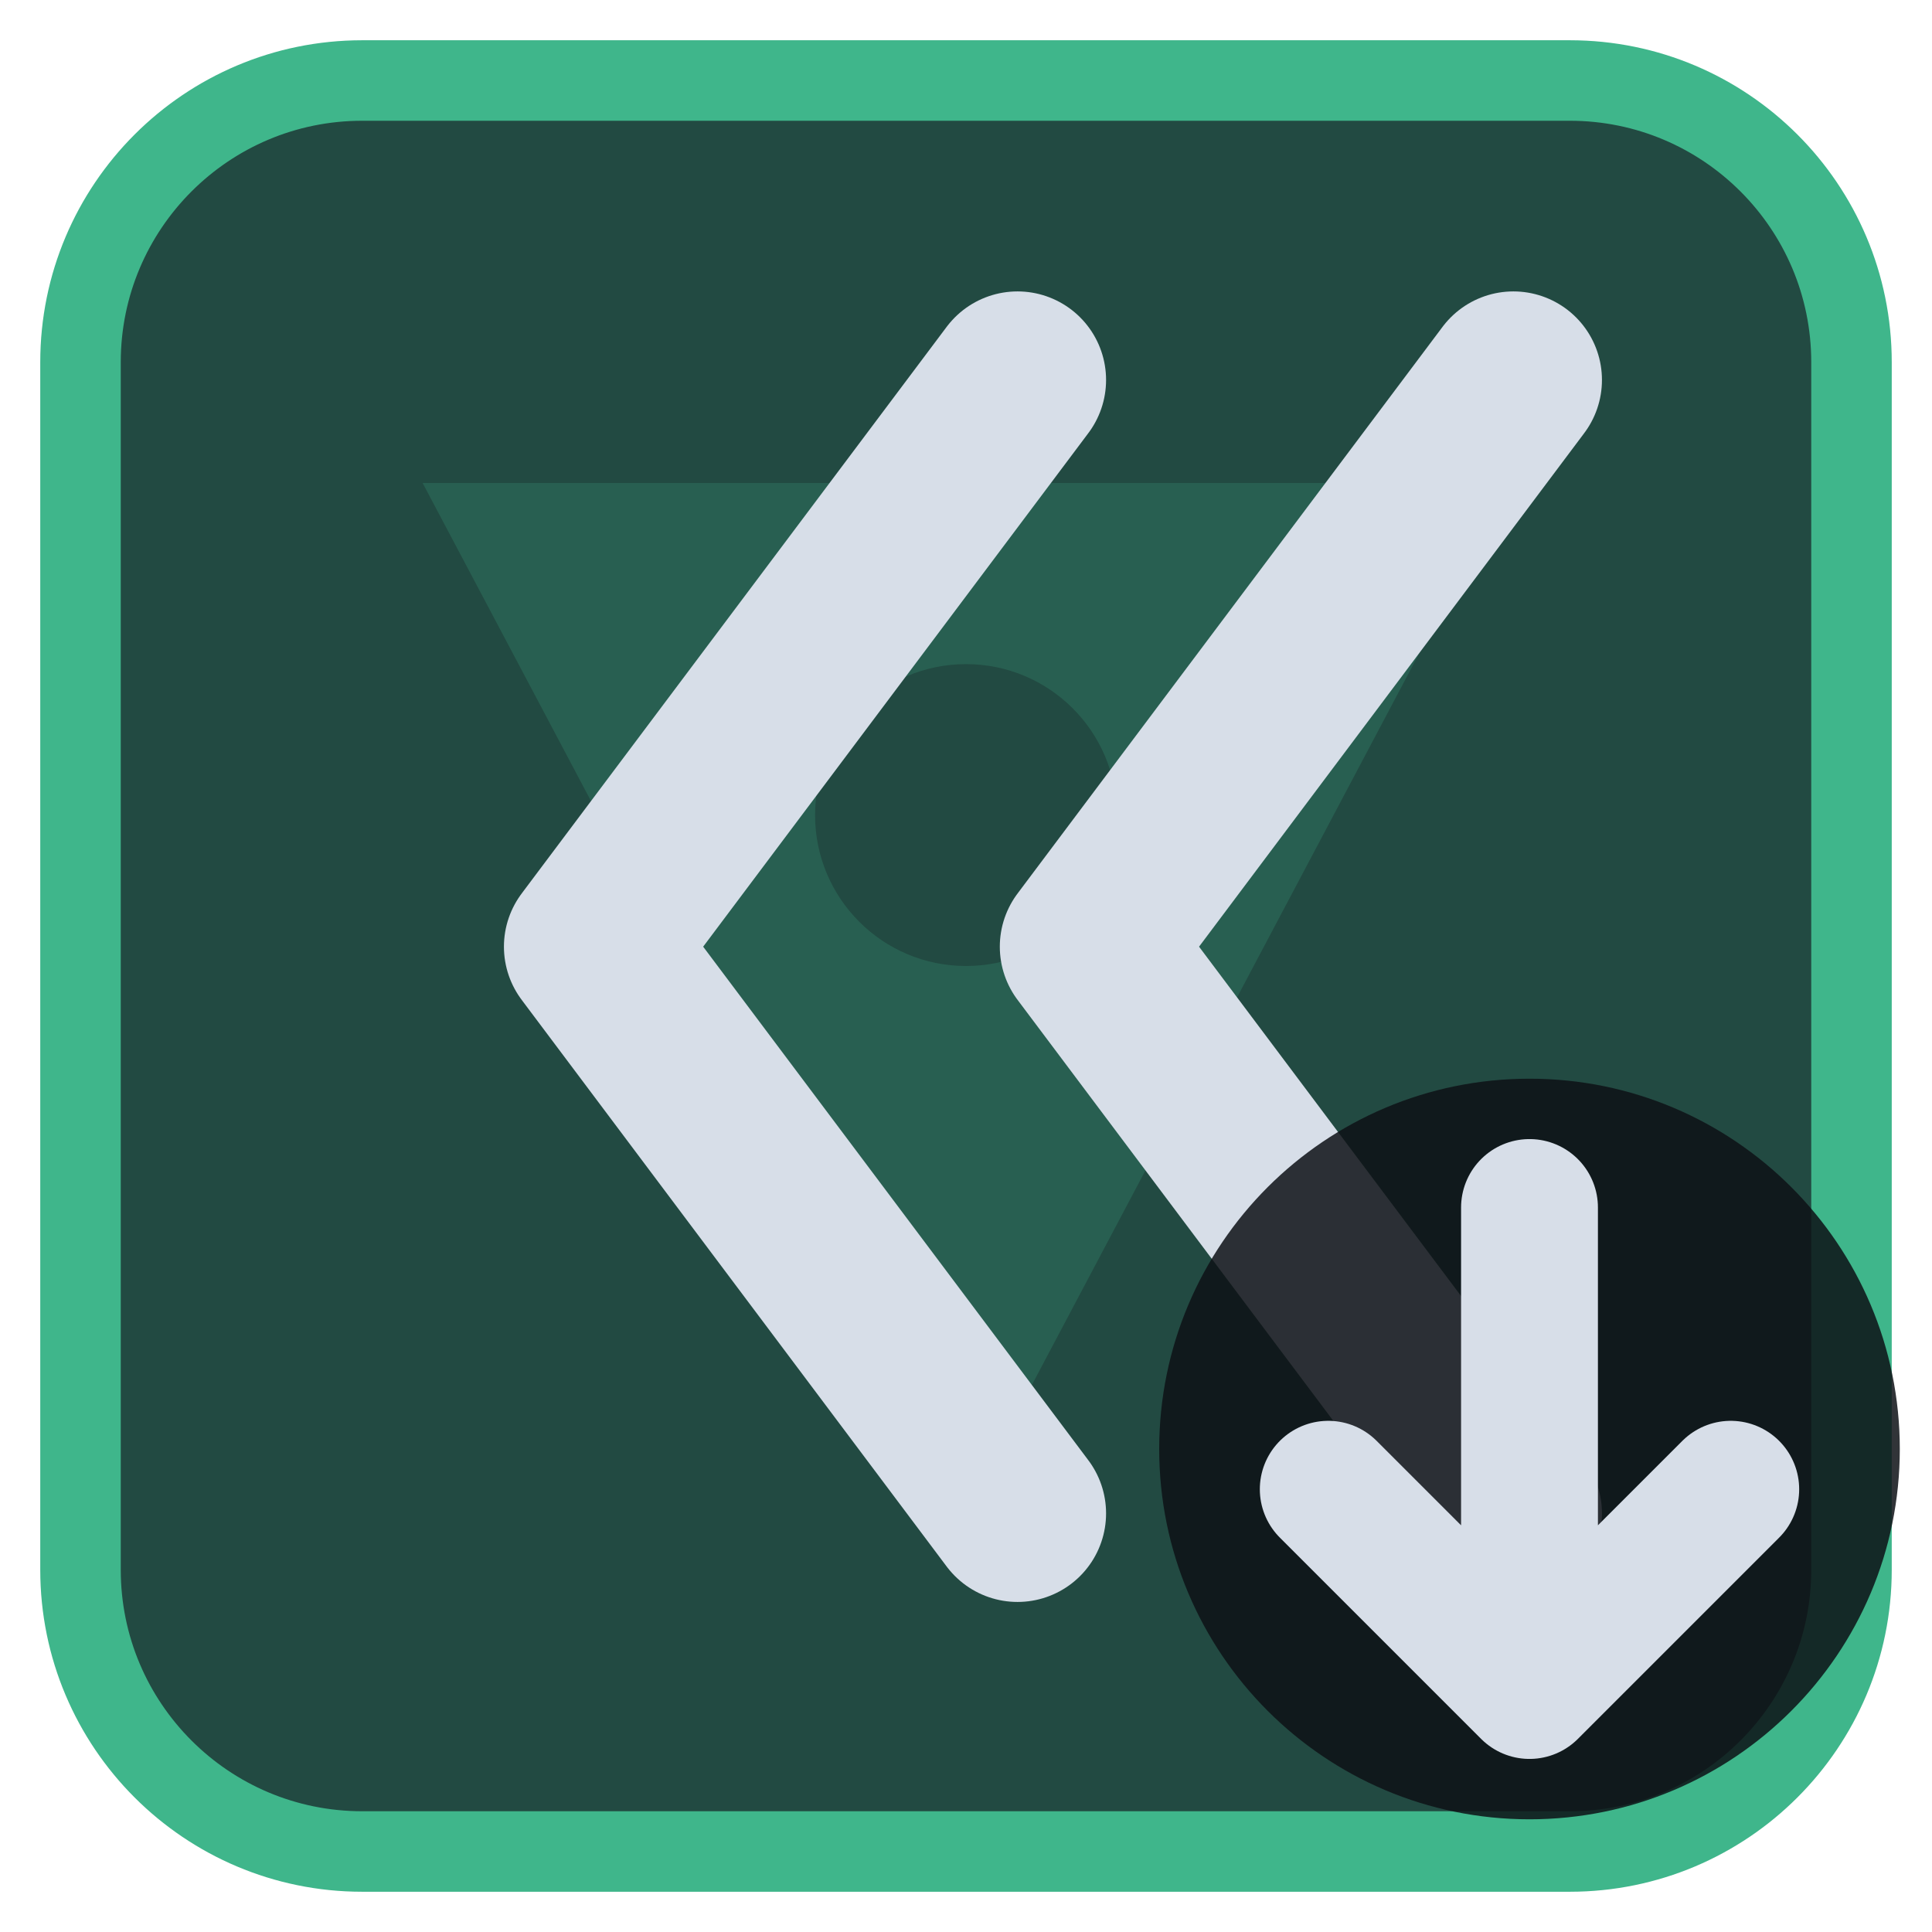
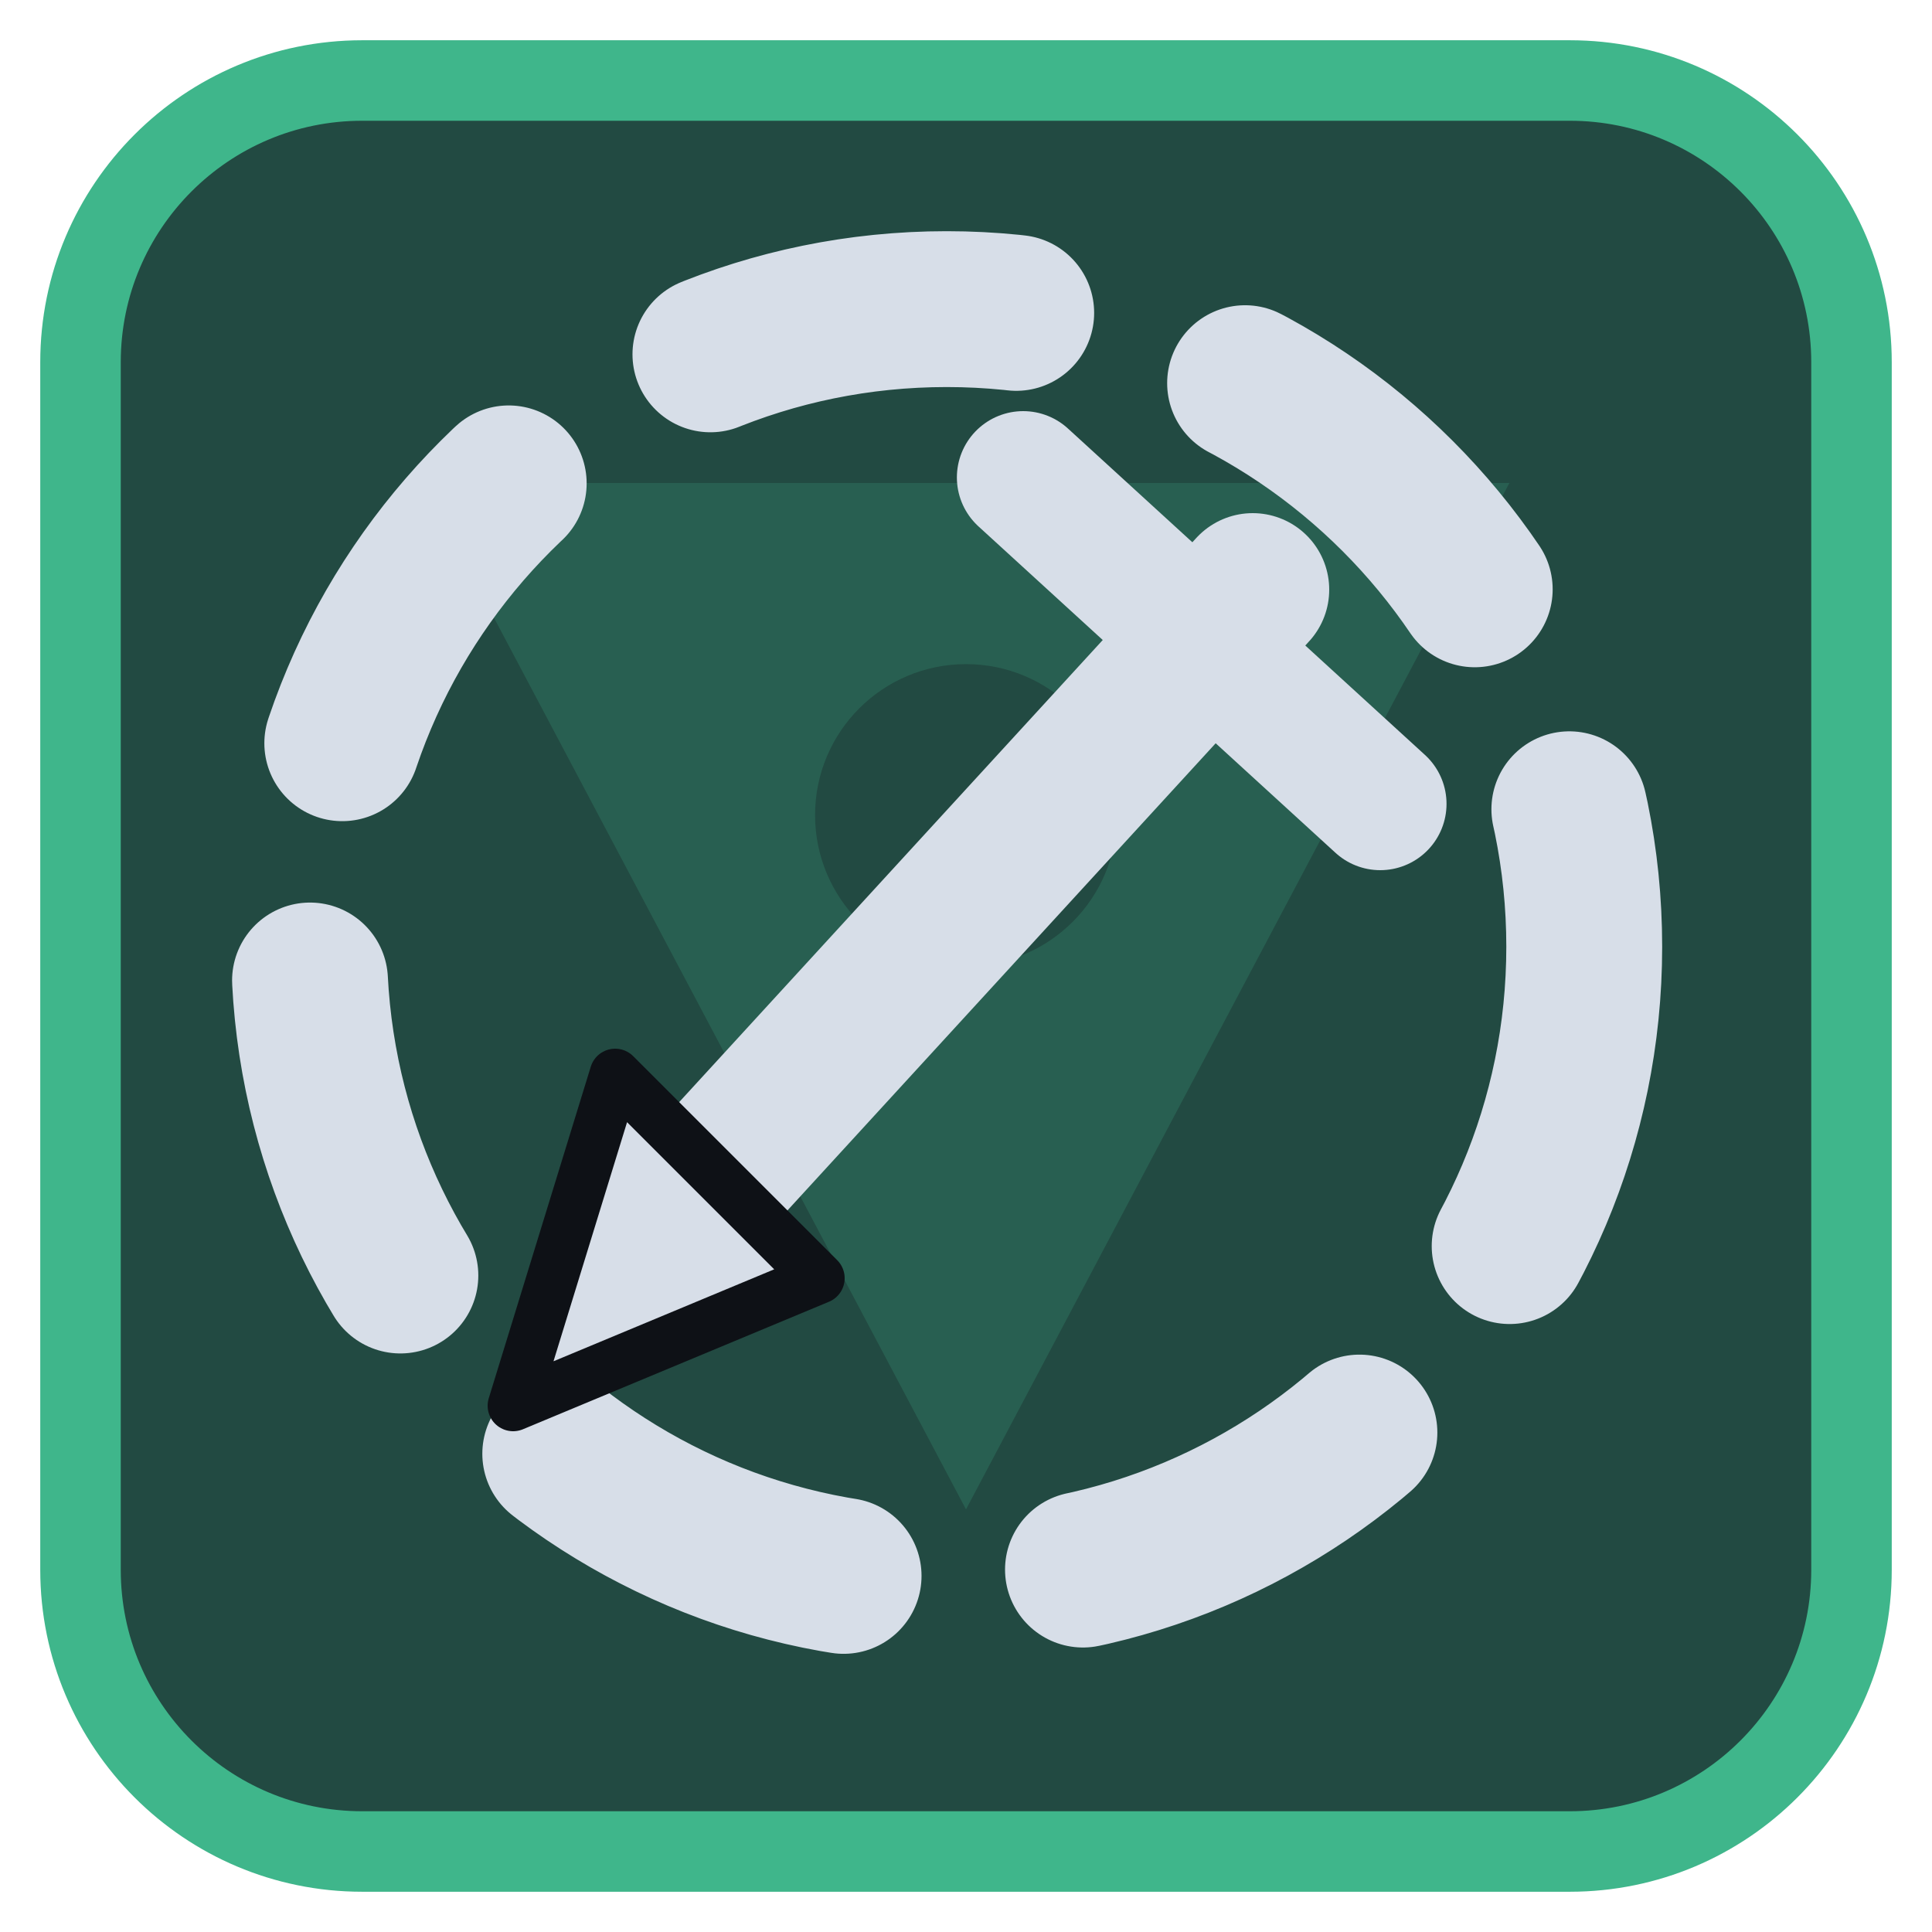
<svg xmlns="http://www.w3.org/2000/svg" viewBox="0 0 24 24" width="24" height="24">
  <rect x="1" y="1" width="22" height="22" rx="3.5" fill="#224a42" stroke="#3fb68b" stroke-width="1" />
  <g opacity="0.2" transform="translate(3,3) scale(0.75)">
    <path d="M3 4h18L12 21zM9.5 9.5a2.5 2.5 0 1 0 5 0 2.5 2.5 0 1 0-5 0z" fill="#3fb68b" fill-rule="evenodd" />
  </g>
  <g transform="translate(1.2,1.2) scale(0.88)">
-     <path d="M20 4L14 12L20 20M13 4L7 12L13 20" fill="none" stroke="#d7dee8" stroke-width="2.5" stroke-linecap="round" stroke-linejoin="round" />
+     <circle cx="12" cy="12" r="9" fill="none" stroke="#d7dee8" stroke-width="2.2" stroke-linecap="round" stroke-linejoin="round" stroke-dasharray="4.4 3.4" />
+     <g transform="translate(12,12) scale(0.72) translate(-12,-12)">
+       <path d="M18 5L7 17" fill="none" stroke="#d7dee8" stroke-width="3" stroke-linecap="round" stroke-linejoin="round" />
+       <path d="M3.5 21L5.5 14.5L9.5 18.5Z" fill="#d7dee8" stroke="#0e1116" stroke-width="1" stroke-linejoin="round" />
+       <path d="M13.5 2.8L20.5 9.2" fill="none" stroke="#d7dee8" stroke-width="2.6" stroke-linecap="round" stroke-linejoin="round" />
+     </g>
  </g>
-   <circle cx="19" cy="18" r="4.6" fill="#0e1116" fill-opacity="0.85" />
-   <path d="M19 15V21M16.5 18.5L19 21L21.5 18.5" fill="none" stroke="#d7dee8" stroke-width="1.7" stroke-linecap="round" stroke-linejoin="round" />
</svg>
